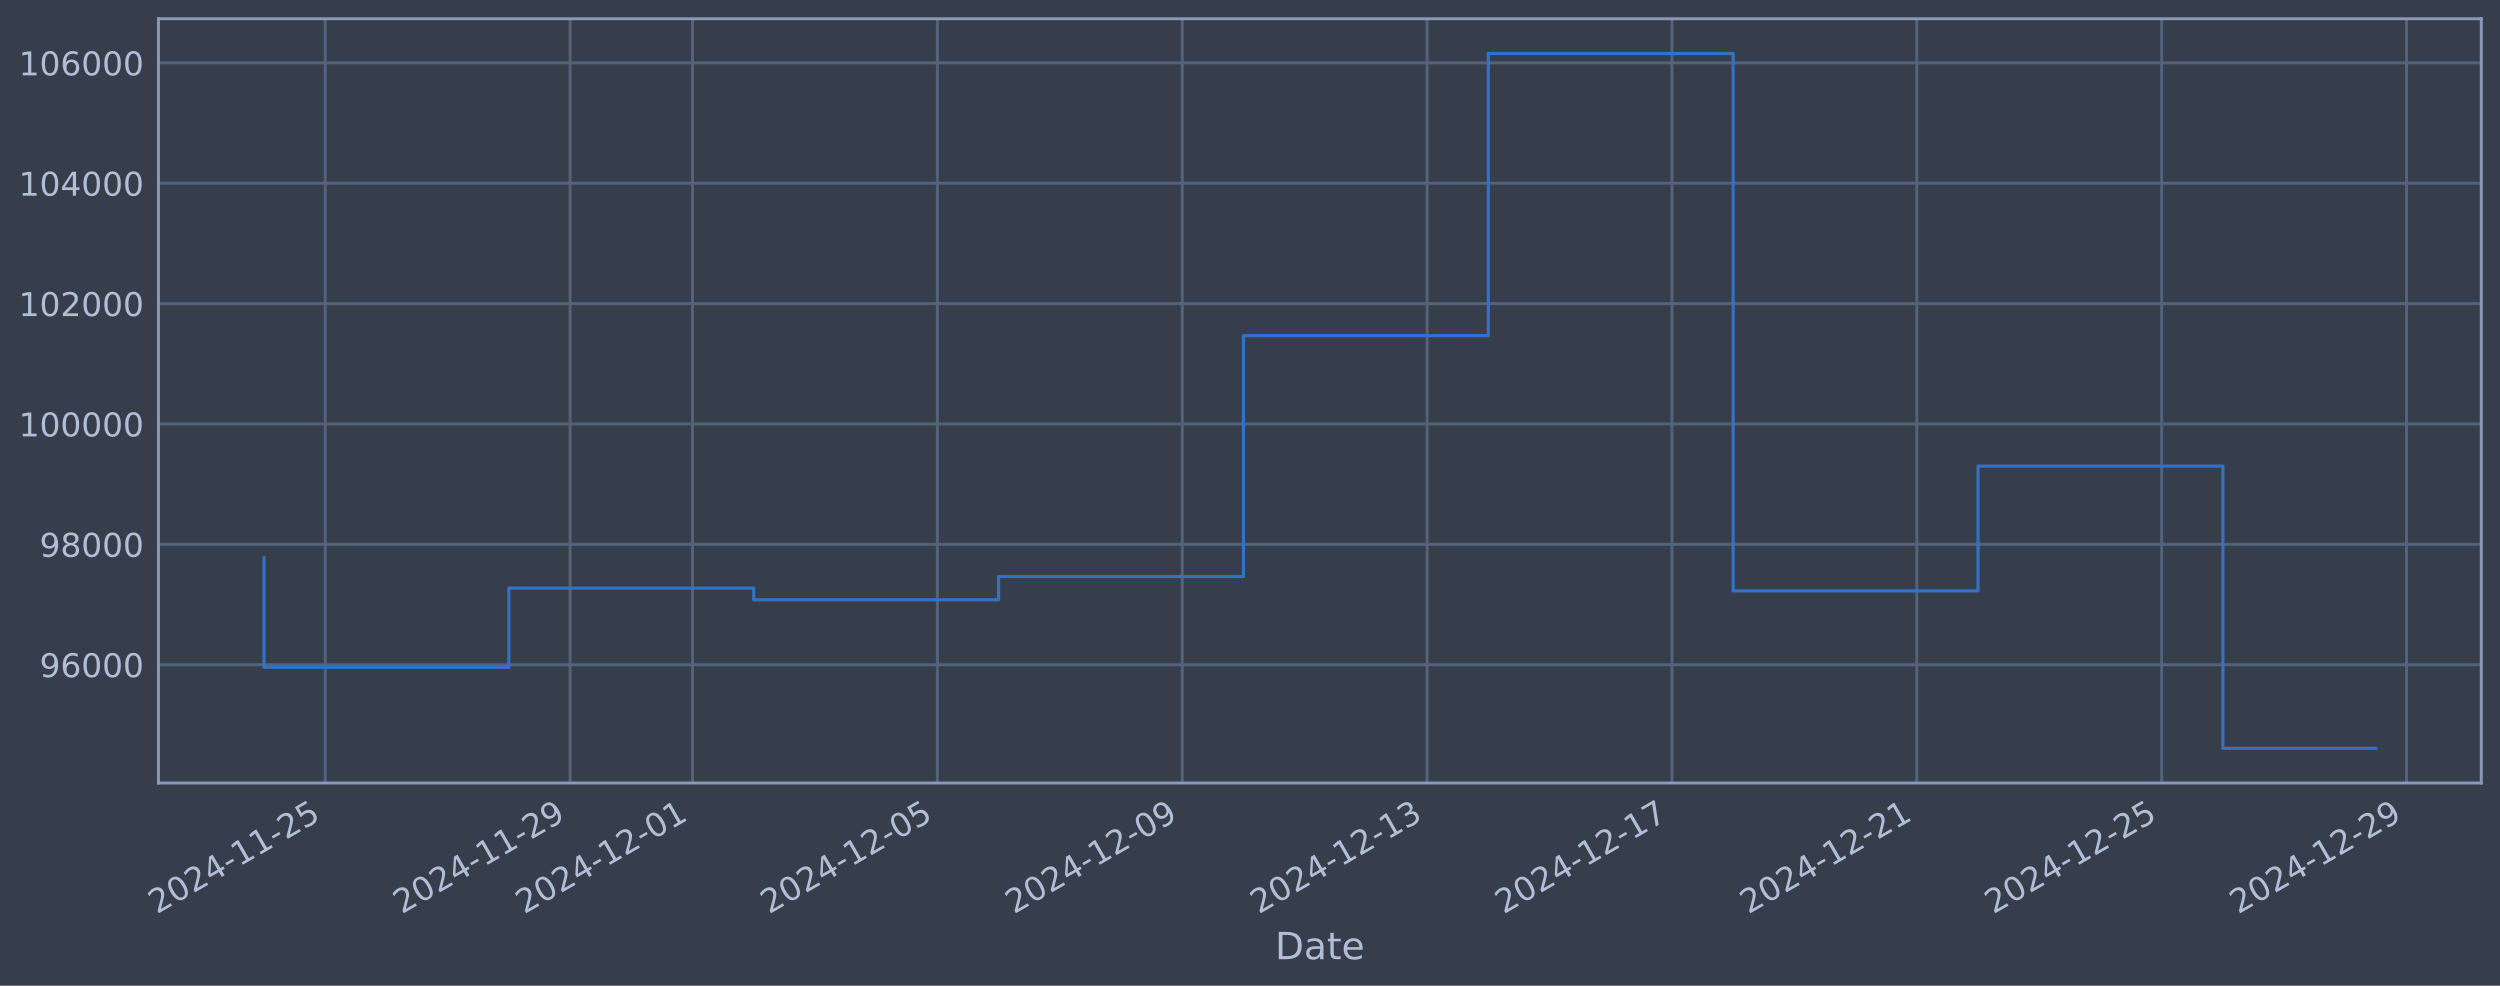
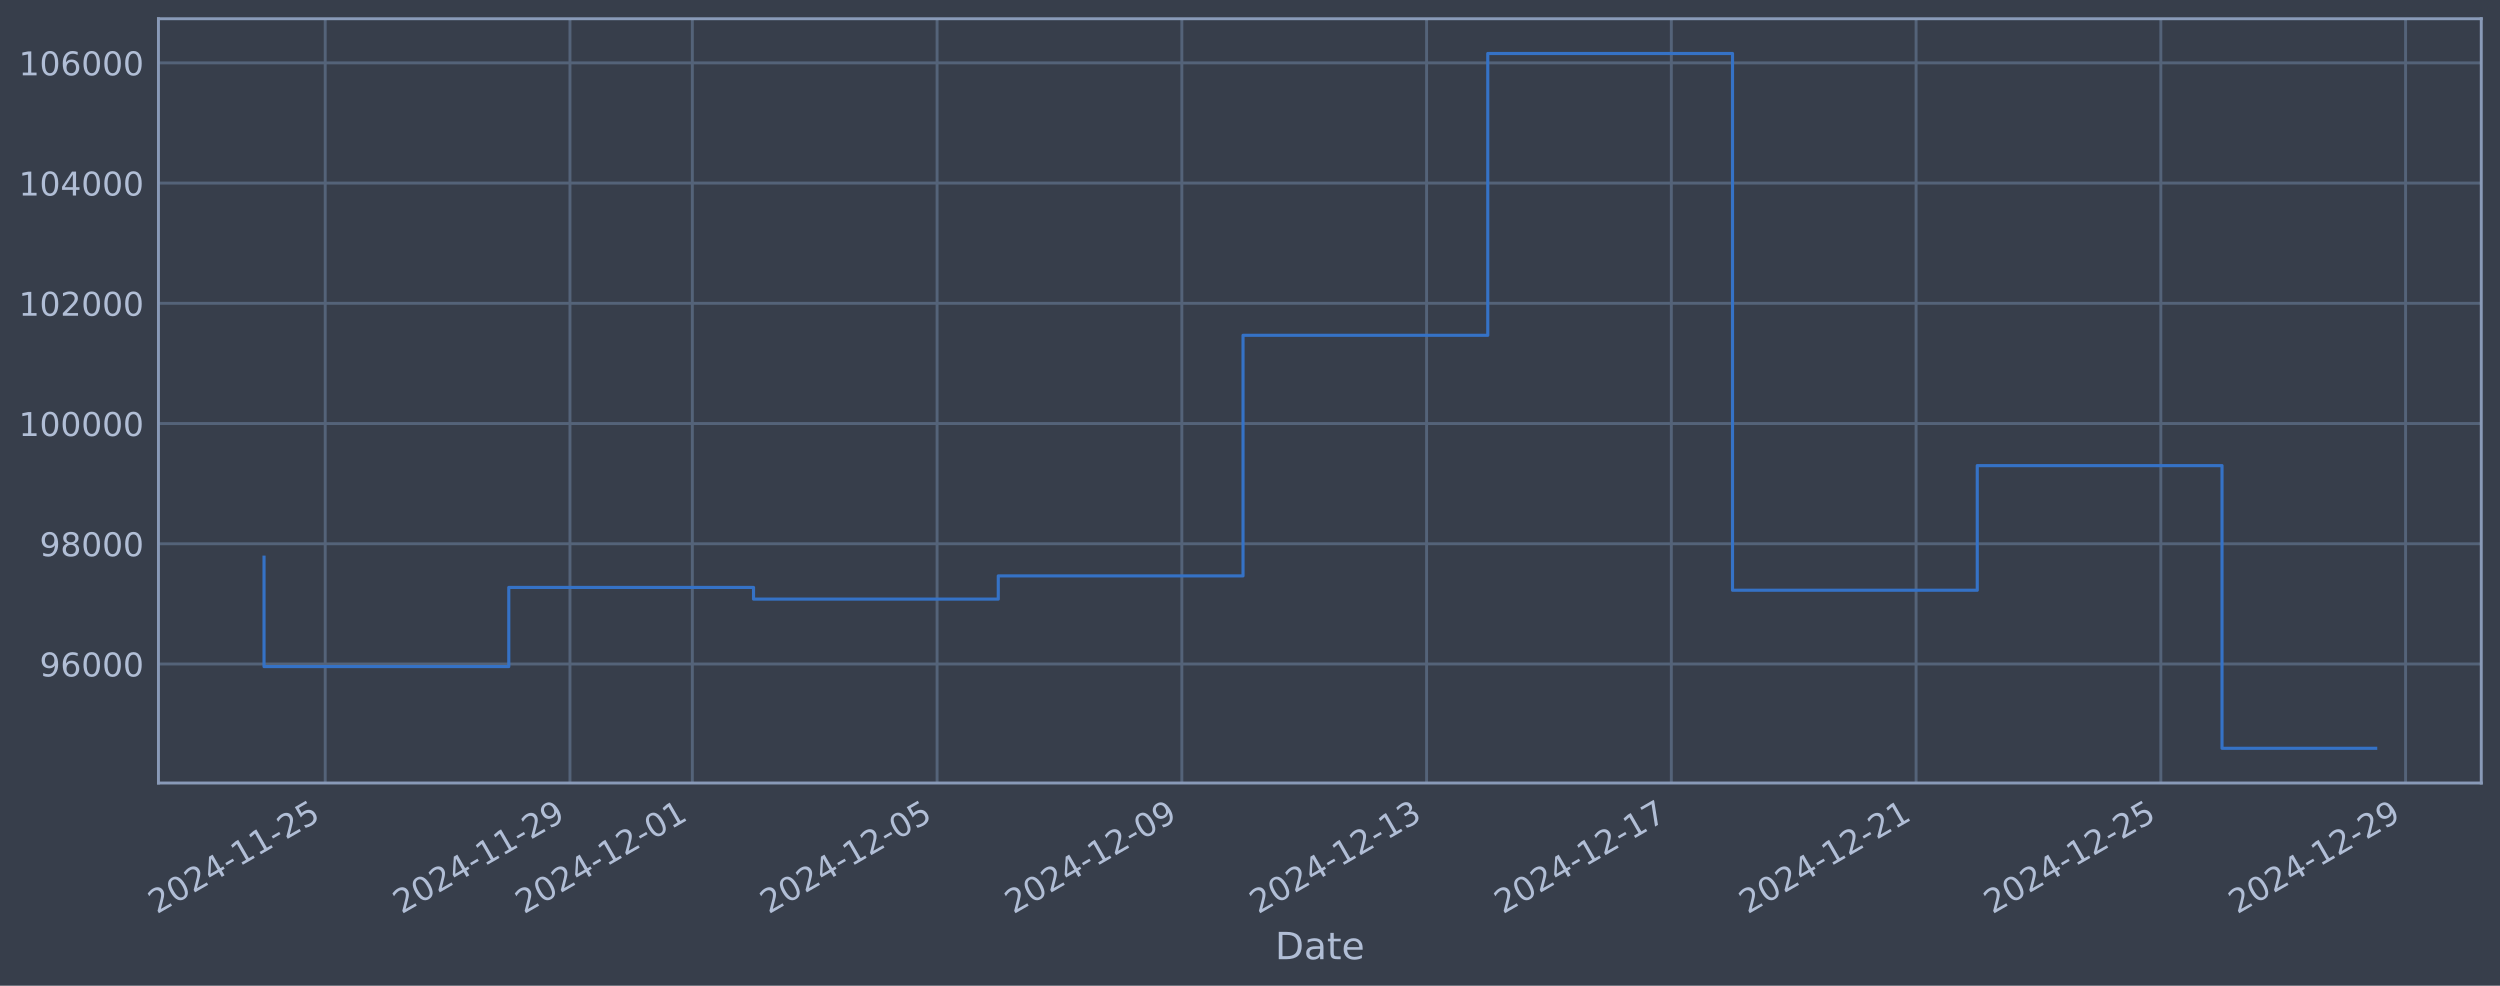
<svg xmlns="http://www.w3.org/2000/svg" xmlns:xlink="http://www.w3.org/1999/xlink" width="960.9pt" height="378.87pt" viewBox="0 0 960.9 378.87" version="1.1">
  <defs>
    <style type="text/css">*{stroke-linejoin: round; stroke-linecap: butt}</style>
  </defs>
  <g id="figure_1">
    <g id="patch_1">
      <path d="M 0 378.87  L 960.9 378.87  L 960.9 0  L 0 0  z " style="fill: #373e4b" />
    </g>
    <g id="axes_1">
      <g id="patch_2">
        <path d="M 60.901 300.96  L 953.701 300.96  L 953.701 7.2  L 60.901 7.2  z " style="fill: #373e4b" />
      </g>
      <g id="matplotlib.axis_1">
        <g id="xtick_1">
          <g id="line2d_1">
-             <path d="M 125.011 300.96  L 125.011 7.2  " clip-path="url(#p2528dbceff)" style="fill: none; stroke: #546379; stroke-width: 1.12; stroke-linecap: square" />
+             <path d="M 125 300.96  L 125 7.2  " clip-path="url(#pe97fd1424d)" style="fill: none; stroke: #546379; stroke-width: 1.12; stroke-linecap: square" />
          </g>
          <g id="line2d_2" />
          <g id="text_1">
-             <g style="fill: #b1bed6" transform="translate(60.28522 351.4642) rotate(-30) scale(0.126 -0.126)">
+             <g style="fill: #b1bed6" transform="translate(60.27467 351.4642) rotate(-30) scale(0.126 -0.126)">
              <defs>
                <path id="DejaVuSans-32" d="M 1228 531  L 3431 531  L 3431 0  L 469 0  L 469 531  Q 828 903 1448 1529  Q 2069 2156 2228 2338  Q 2531 2678 2651 2914  Q 2772 3150 2772 3378  Q 2772 3750 2511 3984  Q 2250 4219 1831 4219  Q 1534 4219 1204 4116  Q 875 4013 500 3803  L 500 4441  Q 881 4594 1212 4672  Q 1544 4750 1819 4750  Q 2544 4750 2975 4387  Q 3406 4025 3406 3419  Q 3406 3131 3298 2873  Q 3191 2616 2906 2266  Q 2828 2175 2409 1742  Q 1991 1309 1228 531  z " transform="scale(0.015625)" />
                <path id="DejaVuSans-30" d="M 2034 4250  Q 1547 4250 1301 3770  Q 1056 3291 1056 2328  Q 1056 1369 1301 889  Q 1547 409 2034 409  Q 2525 409 2770 889  Q 3016 1369 3016 2328  Q 3016 3291 2770 3770  Q 2525 4250 2034 4250  z M 2034 4750  Q 2819 4750 3233 4129  Q 3647 3509 3647 2328  Q 3647 1150 3233 529  Q 2819 -91 2034 -91  Q 1250 -91 836 529  Q 422 1150 422 2328  Q 422 3509 836 4129  Q 1250 4750 2034 4750  z " transform="scale(0.015625)" />
                <path id="DejaVuSans-34" d="M 2419 4116  L 825 1625  L 2419 1625  L 2419 4116  z M 2253 4666  L 3047 4666  L 3047 1625  L 3713 1625  L 3713 1100  L 3047 1100  L 3047 0  L 2419 0  L 2419 1100  L 313 1100  L 313 1709  L 2253 4666  z " transform="scale(0.015625)" />
                <path id="DejaVuSans-2d" d="M 313 2009  L 1997 2009  L 1997 1497  L 313 1497  L 313 2009  z " transform="scale(0.015625)" />
                <path id="DejaVuSans-31" d="M 794 531  L 1825 531  L 1825 4091  L 703 3866  L 703 4441  L 1819 4666  L 2450 4666  L 2450 531  L 3481 531  L 3481 0  L 794 0  L 794 531  z " transform="scale(0.015625)" />
                <path id="DejaVuSans-35" d="M 691 4666  L 3169 4666  L 3169 4134  L 1269 4134  L 1269 2991  Q 1406 3038 1543 3061  Q 1681 3084 1819 3084  Q 2600 3084 3056 2656  Q 3513 2228 3513 1497  Q 3513 744 3044 326  Q 2575 -91 1722 -91  Q 1428 -91 1123 -41  Q 819 9 494 109  L 494 744  Q 775 591 1075 516  Q 1375 441 1709 441  Q 2250 441 2565 725  Q 2881 1009 2881 1497  Q 2881 1984 2565 2268  Q 2250 2553 1709 2553  Q 1456 2553 1204 2497  Q 953 2441 691 2322  L 691 4666  z " transform="scale(0.015625)" />
              </defs>
              <use xlink:href="#DejaVuSans-32" />
              <use xlink:href="#DejaVuSans-30" transform="translate(63.62305 0)" />
              <use xlink:href="#DejaVuSans-32" transform="translate(127.2461 0)" />
              <use xlink:href="#DejaVuSans-34" transform="translate(190.8691 0)" />
              <use xlink:href="#DejaVuSans-2d" transform="translate(254.4922 0)" />
              <use xlink:href="#DejaVuSans-31" transform="translate(290.5762 0)" />
              <use xlink:href="#DejaVuSans-31" transform="translate(354.1992 0)" />
              <use xlink:href="#DejaVuSans-2d" transform="translate(417.8223 0)" />
              <use xlink:href="#DejaVuSans-32" transform="translate(453.9062 0)" />
              <use xlink:href="#DejaVuSans-35" transform="translate(517.5293 0)" />
            </g>
          </g>
        </g>
        <g id="xtick_2">
          <g id="line2d_3">
-             <path d="M 219.124 300.96  L 219.124 7.2  " clip-path="url(#p2528dbceff)" style="fill: none; stroke: #546379; stroke-width: 1.12; stroke-linecap: square" />
+             <path d="M 219.072 300.96  L 219.072 7.2  " clip-path="url(#pe97fd1424d)" style="fill: none; stroke: #546379; stroke-width: 1.12; stroke-linecap: square" />
          </g>
          <g id="line2d_4" />
          <g id="text_2">
-             <g style="fill: #b1bed6" transform="translate(154.3988 351.4642) rotate(-30) scale(0.126 -0.126)">
+             <g style="fill: #b1bed6" transform="translate(154.3461 351.4642) rotate(-30) scale(0.126 -0.126)">
              <defs>
                <path id="DejaVuSans-39" d="M 703 97  L 703 672  Q 941 559 1184 500  Q 1428 441 1663 441  Q 2288 441 2617 861  Q 2947 1281 2994 2138  Q 2813 1869 2534 1725  Q 2256 1581 1919 1581  Q 1219 1581 811 2004  Q 403 2428 403 3163  Q 403 3881 828 4315  Q 1253 4750 1959 4750  Q 2769 4750 3195 4129  Q 3622 3509 3622 2328  Q 3622 1225 3098 567  Q 2575 -91 1691 -91  Q 1453 -91 1209 -44  Q 966 3 703 97  z M 1959 2075  Q 2384 2075 2632 2365  Q 2881 2656 2881 3163  Q 2881 3666 2632 3958  Q 2384 4250 1959 4250  Q 1534 4250 1286 3958  Q 1038 3666 1038 3163  Q 1038 2656 1286 2365  Q 1534 2075 1959 2075  z " transform="scale(0.015625)" />
              </defs>
              <use xlink:href="#DejaVuSans-32" />
              <use xlink:href="#DejaVuSans-30" transform="translate(63.62305 0)" />
              <use xlink:href="#DejaVuSans-32" transform="translate(127.2461 0)" />
              <use xlink:href="#DejaVuSans-34" transform="translate(190.8691 0)" />
              <use xlink:href="#DejaVuSans-2d" transform="translate(254.4922 0)" />
              <use xlink:href="#DejaVuSans-31" transform="translate(290.5762 0)" />
              <use xlink:href="#DejaVuSans-31" transform="translate(354.1992 0)" />
              <use xlink:href="#DejaVuSans-2d" transform="translate(417.8223 0)" />
              <use xlink:href="#DejaVuSans-32" transform="translate(453.9062 0)" />
              <use xlink:href="#DejaVuSans-39" transform="translate(517.5293 0)" />
            </g>
          </g>
        </g>
        <g id="xtick_3">
          <g id="line2d_5">
-             <path d="M 266.181 300.96  L 266.181 7.2  " clip-path="url(#p2528dbceff)" style="fill: none; stroke: #546379; stroke-width: 1.12; stroke-linecap: square" />
+             <path d="M 266.107 300.96  L 266.107 7.2  " clip-path="url(#pe97fd1424d)" style="fill: none; stroke: #546379; stroke-width: 1.12; stroke-linecap: square" />
          </g>
          <g id="line2d_6" />
          <g id="text_3">
-             <g style="fill: #b1bed6" transform="translate(201.4557 351.4642) rotate(-30) scale(0.126 -0.126)">
+             <g style="fill: #b1bed6" transform="translate(201.3818 351.4642) rotate(-30) scale(0.126 -0.126)">
              <use xlink:href="#DejaVuSans-32" />
              <use xlink:href="#DejaVuSans-30" transform="translate(63.62305 0)" />
              <use xlink:href="#DejaVuSans-32" transform="translate(127.2461 0)" />
              <use xlink:href="#DejaVuSans-34" transform="translate(190.8691 0)" />
              <use xlink:href="#DejaVuSans-2d" transform="translate(254.4922 0)" />
              <use xlink:href="#DejaVuSans-31" transform="translate(290.5762 0)" />
              <use xlink:href="#DejaVuSans-32" transform="translate(354.1992 0)" />
              <use xlink:href="#DejaVuSans-2d" transform="translate(417.8223 0)" />
              <use xlink:href="#DejaVuSans-30" transform="translate(453.9062 0)" />
              <use xlink:href="#DejaVuSans-31" transform="translate(517.5293 0)" />
            </g>
          </g>
        </g>
        <g id="xtick_4">
          <g id="line2d_7">
-             <path d="M 360.295 300.96  L 360.295 7.2  " clip-path="url(#p2528dbceff)" style="fill: none; stroke: #546379; stroke-width: 1.12; stroke-linecap: square" />
+             <path d="M 360.179 300.96  L 360.179 7.2  " clip-path="url(#pe97fd1424d)" style="fill: none; stroke: #546379; stroke-width: 1.12; stroke-linecap: square" />
          </g>
          <g id="line2d_8" />
          <g id="text_4">
-             <g style="fill: #b1bed6" transform="translate(295.5693 351.4642) rotate(-30) scale(0.126 -0.126)">
+             <g style="fill: #b1bed6" transform="translate(295.4532 351.4642) rotate(-30) scale(0.126 -0.126)">
              <use xlink:href="#DejaVuSans-32" />
              <use xlink:href="#DejaVuSans-30" transform="translate(63.62305 0)" />
              <use xlink:href="#DejaVuSans-32" transform="translate(127.2461 0)" />
              <use xlink:href="#DejaVuSans-34" transform="translate(190.8691 0)" />
              <use xlink:href="#DejaVuSans-2d" transform="translate(254.4922 0)" />
              <use xlink:href="#DejaVuSans-31" transform="translate(290.5762 0)" />
              <use xlink:href="#DejaVuSans-32" transform="translate(354.1992 0)" />
              <use xlink:href="#DejaVuSans-2d" transform="translate(417.8223 0)" />
              <use xlink:href="#DejaVuSans-30" transform="translate(453.9062 0)" />
              <use xlink:href="#DejaVuSans-35" transform="translate(517.5293 0)" />
            </g>
          </g>
        </g>
        <g id="xtick_5">
          <g id="line2d_9">
-             <path d="M 454.408 300.96  L 454.408 7.2  " clip-path="url(#p2528dbceff)" style="fill: none; stroke: #546379; stroke-width: 1.12; stroke-linecap: square" />
+             <path d="M 454.25 300.96  L 454.25 7.2  " clip-path="url(#pe97fd1424d)" style="fill: none; stroke: #546379; stroke-width: 1.12; stroke-linecap: square" />
          </g>
          <g id="line2d_10" />
          <g id="text_5">
-             <g style="fill: #b1bed6" transform="translate(389.6829 351.4642) rotate(-30) scale(0.126 -0.126)">
+             <g style="fill: #b1bed6" transform="translate(389.5247 351.4642) rotate(-30) scale(0.126 -0.126)">
              <use xlink:href="#DejaVuSans-32" />
              <use xlink:href="#DejaVuSans-30" transform="translate(63.62305 0)" />
              <use xlink:href="#DejaVuSans-32" transform="translate(127.2461 0)" />
              <use xlink:href="#DejaVuSans-34" transform="translate(190.8691 0)" />
              <use xlink:href="#DejaVuSans-2d" transform="translate(254.4922 0)" />
              <use xlink:href="#DejaVuSans-31" transform="translate(290.5762 0)" />
              <use xlink:href="#DejaVuSans-32" transform="translate(354.1992 0)" />
              <use xlink:href="#DejaVuSans-2d" transform="translate(417.8223 0)" />
              <use xlink:href="#DejaVuSans-30" transform="translate(453.9062 0)" />
              <use xlink:href="#DejaVuSans-39" transform="translate(517.5293 0)" />
            </g>
          </g>
        </g>
        <g id="xtick_6">
          <g id="line2d_11">
-             <path d="M 548.522 300.96  L 548.522 7.2  " clip-path="url(#p2528dbceff)" style="fill: none; stroke: #546379; stroke-width: 1.12; stroke-linecap: square" />
+             <path d="M 548.322 300.96  L 548.322 7.2  " clip-path="url(#pe97fd1424d)" style="fill: none; stroke: #546379; stroke-width: 1.12; stroke-linecap: square" />
          </g>
          <g id="line2d_12" />
          <g id="text_6">
-             <g style="fill: #b1bed6" transform="translate(483.7965 351.4642) rotate(-30) scale(0.126 -0.126)">
+             <g style="fill: #b1bed6" transform="translate(483.5961 351.4642) rotate(-30) scale(0.126 -0.126)">
              <defs>
                <path id="DejaVuSans-33" d="M 2597 2516  Q 3050 2419 3304 2112  Q 3559 1806 3559 1356  Q 3559 666 3084 287  Q 2609 -91 1734 -91  Q 1441 -91 1130 -33  Q 819 25 488 141  L 488 750  Q 750 597 1062 519  Q 1375 441 1716 441  Q 2309 441 2620 675  Q 2931 909 2931 1356  Q 2931 1769 2642 2001  Q 2353 2234 1838 2234  L 1294 2234  L 1294 2753  L 1863 2753  Q 2328 2753 2575 2939  Q 2822 3125 2822 3475  Q 2822 3834 2567 4026  Q 2313 4219 1838 4219  Q 1578 4219 1281 4162  Q 984 4106 628 3988  L 628 4550  Q 988 4650 1302 4700  Q 1616 4750 1894 4750  Q 2613 4750 3031 4423  Q 3450 4097 3450 3541  Q 3450 3153 3228 2886  Q 3006 2619 2597 2516  z " transform="scale(0.015625)" />
              </defs>
              <use xlink:href="#DejaVuSans-32" />
              <use xlink:href="#DejaVuSans-30" transform="translate(63.62305 0)" />
              <use xlink:href="#DejaVuSans-32" transform="translate(127.2461 0)" />
              <use xlink:href="#DejaVuSans-34" transform="translate(190.8691 0)" />
              <use xlink:href="#DejaVuSans-2d" transform="translate(254.4922 0)" />
              <use xlink:href="#DejaVuSans-31" transform="translate(290.5762 0)" />
              <use xlink:href="#DejaVuSans-32" transform="translate(354.1992 0)" />
              <use xlink:href="#DejaVuSans-2d" transform="translate(417.8223 0)" />
              <use xlink:href="#DejaVuSans-31" transform="translate(453.9062 0)" />
              <use xlink:href="#DejaVuSans-33" transform="translate(517.5293 0)" />
            </g>
          </g>
        </g>
        <g id="xtick_7">
          <g id="line2d_13">
-             <path d="M 642.636 300.96  L 642.636 7.2  " clip-path="url(#p2528dbceff)" style="fill: none; stroke: #546379; stroke-width: 1.12; stroke-linecap: square" />
+             <path d="M 642.393 300.96  L 642.393 7.2  " clip-path="url(#pe97fd1424d)" style="fill: none; stroke: #546379; stroke-width: 1.12; stroke-linecap: square" />
          </g>
          <g id="line2d_14" />
          <g id="text_7">
-             <g style="fill: #b1bed6" transform="translate(577.9102 351.4642) rotate(-30) scale(0.126 -0.126)">
+             <g style="fill: #b1bed6" transform="translate(577.6675 351.4642) rotate(-30) scale(0.126 -0.126)">
              <defs>
                <path id="DejaVuSans-37" d="M 525 4666  L 3525 4666  L 3525 4397  L 1831 0  L 1172 0  L 2766 4134  L 525 4134  L 525 4666  z " transform="scale(0.015625)" />
              </defs>
              <use xlink:href="#DejaVuSans-32" />
              <use xlink:href="#DejaVuSans-30" transform="translate(63.62305 0)" />
              <use xlink:href="#DejaVuSans-32" transform="translate(127.2461 0)" />
              <use xlink:href="#DejaVuSans-34" transform="translate(190.8691 0)" />
              <use xlink:href="#DejaVuSans-2d" transform="translate(254.4922 0)" />
              <use xlink:href="#DejaVuSans-31" transform="translate(290.5762 0)" />
              <use xlink:href="#DejaVuSans-32" transform="translate(354.1992 0)" />
              <use xlink:href="#DejaVuSans-2d" transform="translate(417.8223 0)" />
              <use xlink:href="#DejaVuSans-31" transform="translate(453.9062 0)" />
              <use xlink:href="#DejaVuSans-37" transform="translate(517.5293 0)" />
            </g>
          </g>
        </g>
        <g id="xtick_8">
          <g id="line2d_15">
-             <path d="M 736.749 300.96  L 736.749 7.2  " clip-path="url(#p2528dbceff)" style="fill: none; stroke: #546379; stroke-width: 1.12; stroke-linecap: square" />
+             <path d="M 736.464 300.96  L 736.464 7.2  " clip-path="url(#pe97fd1424d)" style="fill: none; stroke: #546379; stroke-width: 1.12; stroke-linecap: square" />
          </g>
          <g id="line2d_16" />
          <g id="text_8">
-             <g style="fill: #b1bed6" transform="translate(672.0238 351.4642) rotate(-30) scale(0.126 -0.126)">
+             <g style="fill: #b1bed6" transform="translate(671.739 351.4642) rotate(-30) scale(0.126 -0.126)">
              <use xlink:href="#DejaVuSans-32" />
              <use xlink:href="#DejaVuSans-30" transform="translate(63.62305 0)" />
              <use xlink:href="#DejaVuSans-32" transform="translate(127.2461 0)" />
              <use xlink:href="#DejaVuSans-34" transform="translate(190.8691 0)" />
              <use xlink:href="#DejaVuSans-2d" transform="translate(254.4922 0)" />
              <use xlink:href="#DejaVuSans-31" transform="translate(290.5762 0)" />
              <use xlink:href="#DejaVuSans-32" transform="translate(354.1992 0)" />
              <use xlink:href="#DejaVuSans-2d" transform="translate(417.8223 0)" />
              <use xlink:href="#DejaVuSans-32" transform="translate(453.9062 0)" />
              <use xlink:href="#DejaVuSans-31" transform="translate(517.5293 0)" />
            </g>
          </g>
        </g>
        <g id="xtick_9">
          <g id="line2d_17">
-             <path d="M 830.863 300.96  L 830.863 7.2  " clip-path="url(#p2528dbceff)" style="fill: none; stroke: #546379; stroke-width: 1.12; stroke-linecap: square" />
+             <path d="M 830.536 300.96  L 830.536 7.2  " clip-path="url(#pe97fd1424d)" style="fill: none; stroke: #546379; stroke-width: 1.12; stroke-linecap: square" />
          </g>
          <g id="line2d_18" />
          <g id="text_9">
-             <g style="fill: #b1bed6" transform="translate(766.1374 351.4642) rotate(-30) scale(0.126 -0.126)">
+             <g style="fill: #b1bed6" transform="translate(765.8104 351.4642) rotate(-30) scale(0.126 -0.126)">
              <use xlink:href="#DejaVuSans-32" />
              <use xlink:href="#DejaVuSans-30" transform="translate(63.62305 0)" />
              <use xlink:href="#DejaVuSans-32" transform="translate(127.2461 0)" />
              <use xlink:href="#DejaVuSans-34" transform="translate(190.8691 0)" />
              <use xlink:href="#DejaVuSans-2d" transform="translate(254.4922 0)" />
              <use xlink:href="#DejaVuSans-31" transform="translate(290.5762 0)" />
              <use xlink:href="#DejaVuSans-32" transform="translate(354.1992 0)" />
              <use xlink:href="#DejaVuSans-2d" transform="translate(417.8223 0)" />
              <use xlink:href="#DejaVuSans-32" transform="translate(453.9062 0)" />
              <use xlink:href="#DejaVuSans-35" transform="translate(517.5293 0)" />
            </g>
          </g>
        </g>
        <g id="xtick_10">
          <g id="line2d_19">
-             <path d="M 924.977 300.96  L 924.977 7.2  " clip-path="url(#p2528dbceff)" style="fill: none; stroke: #546379; stroke-width: 1.12; stroke-linecap: square" />
+             <path d="M 924.607 300.96  L 924.607 7.2  " clip-path="url(#pe97fd1424d)" style="fill: none; stroke: #546379; stroke-width: 1.12; stroke-linecap: square" />
          </g>
          <g id="line2d_20" />
          <g id="text_10">
-             <g style="fill: #b1bed6" transform="translate(860.2511 351.4642) rotate(-30) scale(0.126 -0.126)">
+             <g style="fill: #b1bed6" transform="translate(859.8818 351.4642) rotate(-30) scale(0.126 -0.126)">
              <use xlink:href="#DejaVuSans-32" />
              <use xlink:href="#DejaVuSans-30" transform="translate(63.62305 0)" />
              <use xlink:href="#DejaVuSans-32" transform="translate(127.2461 0)" />
              <use xlink:href="#DejaVuSans-34" transform="translate(190.8691 0)" />
              <use xlink:href="#DejaVuSans-2d" transform="translate(254.4922 0)" />
              <use xlink:href="#DejaVuSans-31" transform="translate(290.5762 0)" />
              <use xlink:href="#DejaVuSans-32" transform="translate(354.1992 0)" />
              <use xlink:href="#DejaVuSans-2d" transform="translate(417.8223 0)" />
              <use xlink:href="#DejaVuSans-32" transform="translate(453.9062 0)" />
              <use xlink:href="#DejaVuSans-39" transform="translate(517.5293 0)" />
            </g>
          </g>
        </g>
        <g id="text_11">
          <g style="fill: #b1bed6" transform="translate(490.0914 368.6753) scale(0.144 -0.144)">
            <defs>
              <path id="DejaVuSans-44" d="M 1259 4147  L 1259 519  L 2022 519  Q 2988 519 3436 956  Q 3884 1394 3884 2338  Q 3884 3275 3436 3711  Q 2988 4147 2022 4147  L 1259 4147  z M 628 4666  L 1925 4666  Q 3281 4666 3915 4102  Q 4550 3538 4550 2338  Q 4550 1131 3912 565  Q 3275 0 1925 0  L 628 0  L 628 4666  z " transform="scale(0.015625)" />
              <path id="DejaVuSans-61" d="M 2194 1759  Q 1497 1759 1228 1600  Q 959 1441 959 1056  Q 959 750 1161 570  Q 1363 391 1709 391  Q 2188 391 2477 730  Q 2766 1069 2766 1631  L 2766 1759  L 2194 1759  z M 3341 1997  L 3341 0  L 2766 0  L 2766 531  Q 2569 213 2275 61  Q 1981 -91 1556 -91  Q 1019 -91 701 211  Q 384 513 384 1019  Q 384 1609 779 1909  Q 1175 2209 1959 2209  L 2766 2209  L 2766 2266  Q 2766 2663 2505 2880  Q 2244 3097 1772 3097  Q 1472 3097 1187 3025  Q 903 2953 641 2809  L 641 3341  Q 956 3463 1253 3523  Q 1550 3584 1831 3584  Q 2591 3584 2966 3190  Q 3341 2797 3341 1997  z " transform="scale(0.015625)" />
              <path id="DejaVuSans-74" d="M 1172 4494  L 1172 3500  L 2356 3500  L 2356 3053  L 1172 3053  L 1172 1153  Q 1172 725 1289 603  Q 1406 481 1766 481  L 2356 481  L 2356 0  L 1766 0  Q 1100 0 847 248  Q 594 497 594 1153  L 594 3053  L 172 3053  L 172 3500  L 594 3500  L 594 4494  L 1172 4494  z " transform="scale(0.015625)" />
              <path id="DejaVuSans-65" d="M 3597 1894  L 3597 1613  L 953 1613  Q 991 1019 1311 708  Q 1631 397 2203 397  Q 2534 397 2845 478  Q 3156 559 3463 722  L 3463 178  Q 3153 47 2828 -22  Q 2503 -91 2169 -91  Q 1331 -91 842 396  Q 353 884 353 1716  Q 353 2575 817 3079  Q 1281 3584 2069 3584  Q 2775 3584 3186 3129  Q 3597 2675 3597 1894  z M 3022 2063  Q 3016 2534 2758 2815  Q 2500 3097 2075 3097  Q 1594 3097 1305 2825  Q 1016 2553 972 2059  L 3022 2063  z " transform="scale(0.015625)" />
            </defs>
            <use xlink:href="#DejaVuSans-44" />
            <use xlink:href="#DejaVuSans-61" transform="translate(77.00195 0)" />
            <use xlink:href="#DejaVuSans-74" transform="translate(138.2812 0)" />
            <use xlink:href="#DejaVuSans-65" transform="translate(177.4902 0)" />
          </g>
        </g>
      </g>
      <g id="matplotlib.axis_2">
        <g id="ytick_1">
          <g id="line2d_21">
-             <path d="M 60.901 255.489  L 953.701 255.489  " clip-path="url(#p2528dbceff)" style="fill: none; stroke: #546379; stroke-width: 1.12; stroke-linecap: square" />
+             <path d="M 60.901 255.212  L 953.701 255.212  " clip-path="url(#pe97fd1424d)" style="fill: none; stroke: #546379; stroke-width: 1.12; stroke-linecap: square" />
          </g>
          <g id="line2d_22" />
          <g id="text_12">
-             <g style="fill: #b1bed6" transform="translate(15.21675 260.2762) scale(0.126 -0.126)">
+             <g style="fill: #b1bed6" transform="translate(15.21675 259.9993) scale(0.126 -0.126)">
              <defs>
                <path id="DejaVuSans-36" d="M 2113 2584  Q 1688 2584 1439 2293  Q 1191 2003 1191 1497  Q 1191 994 1439 701  Q 1688 409 2113 409  Q 2538 409 2786 701  Q 3034 994 3034 1497  Q 3034 2003 2786 2293  Q 2538 2584 2113 2584  z M 3366 4563  L 3366 3988  Q 3128 4100 2886 4159  Q 2644 4219 2406 4219  Q 1781 4219 1451 3797  Q 1122 3375 1075 2522  Q 1259 2794 1537 2939  Q 1816 3084 2150 3084  Q 2853 3084 3261 2657  Q 3669 2231 3669 1497  Q 3669 778 3244 343  Q 2819 -91 2113 -91  Q 1303 -91 875 529  Q 447 1150 447 2328  Q 447 3434 972 4092  Q 1497 4750 2381 4750  Q 2619 4750 2861 4703  Q 3103 4656 3366 4563  z " transform="scale(0.015625)" />
              </defs>
              <use xlink:href="#DejaVuSans-39" />
              <use xlink:href="#DejaVuSans-36" transform="translate(63.62305 0)" />
              <use xlink:href="#DejaVuSans-30" transform="translate(127.2461 0)" />
              <use xlink:href="#DejaVuSans-30" transform="translate(190.8691 0)" />
              <use xlink:href="#DejaVuSans-30" transform="translate(254.4922 0)" />
            </g>
          </g>
        </g>
        <g id="ytick_2">
          <g id="line2d_23">
-             <path d="M 60.901 209.224  L 953.701 209.224  " clip-path="url(#p2528dbceff)" style="fill: none; stroke: #546379; stroke-width: 1.12; stroke-linecap: square" />
+             <path d="M 60.901 209.001  L 953.701 209.001  " clip-path="url(#pe97fd1424d)" style="fill: none; stroke: #546379; stroke-width: 1.12; stroke-linecap: square" />
          </g>
          <g id="line2d_24" />
          <g id="text_13">
-             <g style="fill: #b1bed6" transform="translate(15.21675 214.0107) scale(0.126 -0.126)">
+             <g style="fill: #b1bed6" transform="translate(15.21675 213.7883) scale(0.126 -0.126)">
              <defs>
                <path id="DejaVuSans-38" d="M 2034 2216  Q 1584 2216 1326 1975  Q 1069 1734 1069 1313  Q 1069 891 1326 650  Q 1584 409 2034 409  Q 2484 409 2743 651  Q 3003 894 3003 1313  Q 3003 1734 2745 1975  Q 2488 2216 2034 2216  z M 1403 2484  Q 997 2584 770 2862  Q 544 3141 544 3541  Q 544 4100 942 4425  Q 1341 4750 2034 4750  Q 2731 4750 3128 4425  Q 3525 4100 3525 3541  Q 3525 3141 3298 2862  Q 3072 2584 2669 2484  Q 3125 2378 3379 2068  Q 3634 1759 3634 1313  Q 3634 634 3220 271  Q 2806 -91 2034 -91  Q 1263 -91 848 271  Q 434 634 434 1313  Q 434 1759 690 2068  Q 947 2378 1403 2484  z M 1172 3481  Q 1172 3119 1398 2916  Q 1625 2713 2034 2713  Q 2441 2713 2670 2916  Q 2900 3119 2900 3481  Q 2900 3844 2670 4047  Q 2441 4250 2034 4250  Q 1625 4250 1398 4047  Q 1172 3844 1172 3481  z " transform="scale(0.015625)" />
              </defs>
              <use xlink:href="#DejaVuSans-39" />
              <use xlink:href="#DejaVuSans-38" transform="translate(63.62305 0)" />
              <use xlink:href="#DejaVuSans-30" transform="translate(127.2461 0)" />
              <use xlink:href="#DejaVuSans-30" transform="translate(190.8691 0)" />
              <use xlink:href="#DejaVuSans-30" transform="translate(254.4922 0)" />
            </g>
          </g>
        </g>
        <g id="ytick_3">
          <g id="line2d_25">
-             <path d="M 60.901 162.958  L 953.701 162.958  " clip-path="url(#p2528dbceff)" style="fill: none; stroke: #546379; stroke-width: 1.12; stroke-linecap: square" />
+             <path d="M 60.901 162.79  L 953.701 162.79  " clip-path="url(#pe97fd1424d)" style="fill: none; stroke: #546379; stroke-width: 1.12; stroke-linecap: square" />
          </g>
          <g id="line2d_26" />
          <g id="text_14">
-             <g style="fill: #b1bed6" transform="translate(7.2 167.7452) scale(0.126 -0.126)">
+             <g style="fill: #b1bed6" transform="translate(7.2 167.5773) scale(0.126 -0.126)">
              <use xlink:href="#DejaVuSans-31" />
              <use xlink:href="#DejaVuSans-30" transform="translate(63.62305 0)" />
              <use xlink:href="#DejaVuSans-30" transform="translate(127.2461 0)" />
              <use xlink:href="#DejaVuSans-30" transform="translate(190.8691 0)" />
              <use xlink:href="#DejaVuSans-30" transform="translate(254.4922 0)" />
              <use xlink:href="#DejaVuSans-30" transform="translate(318.1152 0)" />
            </g>
          </g>
        </g>
        <g id="ytick_4">
          <g id="line2d_27">
-             <path d="M 60.901 116.693  L 953.701 116.693  " clip-path="url(#p2528dbceff)" style="fill: none; stroke: #546379; stroke-width: 1.12; stroke-linecap: square" />
+             <path d="M 60.901 116.579  L 953.701 116.579  " clip-path="url(#pe97fd1424d)" style="fill: none; stroke: #546379; stroke-width: 1.12; stroke-linecap: square" />
          </g>
          <g id="line2d_28" />
          <g id="text_15">
-             <g style="fill: #b1bed6" transform="translate(7.2 121.4797) scale(0.126 -0.126)">
+             <g style="fill: #b1bed6" transform="translate(7.2 121.3664) scale(0.126 -0.126)">
              <use xlink:href="#DejaVuSans-31" />
              <use xlink:href="#DejaVuSans-30" transform="translate(63.62305 0)" />
              <use xlink:href="#DejaVuSans-32" transform="translate(127.2461 0)" />
              <use xlink:href="#DejaVuSans-30" transform="translate(190.8691 0)" />
              <use xlink:href="#DejaVuSans-30" transform="translate(254.4922 0)" />
              <use xlink:href="#DejaVuSans-30" transform="translate(318.1152 0)" />
            </g>
          </g>
        </g>
        <g id="ytick_5">
          <g id="line2d_29">
-             <path d="M 60.901 70.427  L 953.701 70.427  " clip-path="url(#p2528dbceff)" style="fill: none; stroke: #546379; stroke-width: 1.12; stroke-linecap: square" />
+             <path d="M 60.901 70.368  L 953.701 70.368  " clip-path="url(#pe97fd1424d)" style="fill: none; stroke: #546379; stroke-width: 1.12; stroke-linecap: square" />
          </g>
          <g id="line2d_30" />
          <g id="text_16">
-             <g style="fill: #b1bed6" transform="translate(7.2 75.2142) scale(0.126 -0.126)">
+             <g style="fill: #b1bed6" transform="translate(7.2 75.1554) scale(0.126 -0.126)">
              <use xlink:href="#DejaVuSans-31" />
              <use xlink:href="#DejaVuSans-30" transform="translate(63.62305 0)" />
              <use xlink:href="#DejaVuSans-34" transform="translate(127.2461 0)" />
              <use xlink:href="#DejaVuSans-30" transform="translate(190.8691 0)" />
              <use xlink:href="#DejaVuSans-30" transform="translate(254.4922 0)" />
              <use xlink:href="#DejaVuSans-30" transform="translate(318.1152 0)" />
            </g>
          </g>
        </g>
        <g id="ytick_6">
          <g id="line2d_31">
-             <path d="M 60.901 24.162  L 953.701 24.162  " clip-path="url(#p2528dbceff)" style="fill: none; stroke: #546379; stroke-width: 1.12; stroke-linecap: square" />
+             <path d="M 60.901 24.157  L 953.701 24.157  " clip-path="url(#pe97fd1424d)" style="fill: none; stroke: #546379; stroke-width: 1.12; stroke-linecap: square" />
          </g>
          <g id="line2d_32" />
          <g id="text_17">
-             <g style="fill: #b1bed6" transform="translate(7.2 28.94868) scale(0.126 -0.126)">
+             <g style="fill: #b1bed6" transform="translate(7.2 28.94443) scale(0.126 -0.126)">
              <use xlink:href="#DejaVuSans-31" />
              <use xlink:href="#DejaVuSans-30" transform="translate(63.62305 0)" />
              <use xlink:href="#DejaVuSans-36" transform="translate(127.2461 0)" />
              <use xlink:href="#DejaVuSans-30" transform="translate(190.8691 0)" />
              <use xlink:href="#DejaVuSans-30" transform="translate(254.4922 0)" />
              <use xlink:href="#DejaVuSans-30" transform="translate(318.1152 0)" />
            </g>
          </g>
        </g>
      </g>
      <g id="line2d_33">
-         <path d="M 101.482 214.384  L 101.482 256.484  L 195.596 256.484  L 195.596 226.027  L 289.71 226.027  L 289.71 230.516  L 383.823 230.516  L 383.823 221.587  L 477.937 221.587  L 477.937 129.01  L 572.05 129.01  L 572.05 20.553  L 666.164 20.553  L 666.164 227.116  L 760.278 227.116  L 760.278 179.148  L 854.391 179.148  L 854.391 287.607  L 913.119 287.607  " clip-path="url(#p2528dbceff)" style="fill: none; stroke: #3572c6; stroke-width: 1.2; stroke-linecap: square" />
+         <path d="M 101.482 214.155  L 101.482 256.206  L 195.554 256.206  L 195.554 225.785  L 289.625 225.785  L 289.625 230.269  L 383.697 230.269  L 383.697 221.35  L 477.768 221.35  L 477.768 128.882  L 571.839 128.882  L 571.839 20.553  L 665.911 20.553  L 665.911 226.872  L 759.982 226.872  L 759.982 178.961  L 854.054 178.961  L 854.054 287.607  L 913.119 287.607  " clip-path="url(#pe97fd1424d)" style="fill: none; stroke: #3572c6; stroke-width: 1.2; stroke-linecap: square" />
      </g>
      <g id="patch_3">
        <path d="M 60.901 300.96  L 60.901 7.2  " style="fill: none; stroke: #899ab8; stroke-width: 1.12; stroke-linejoin: miter; stroke-linecap: square" />
      </g>
      <g id="patch_4">
        <path d="M 953.701 300.96  L 953.701 7.2  " style="fill: none; stroke: #899ab8; stroke-width: 1.12; stroke-linejoin: miter; stroke-linecap: square" />
      </g>
      <g id="patch_5">
        <path d="M 60.901 300.96  L 953.701 300.96  " style="fill: none; stroke: #899ab8; stroke-width: 1.12; stroke-linejoin: miter; stroke-linecap: square" />
      </g>
      <g id="patch_6">
        <path d="M 60.901 7.2  L 953.701 7.2  " style="fill: none; stroke: #899ab8; stroke-width: 1.12; stroke-linejoin: miter; stroke-linecap: square" />
      </g>
    </g>
  </g>
  <defs>
-     <clipPath id="p2528dbceff">
+     <clipPath id="pe97fd1424d">
      <rect x="60.901" y="7.2" width="892.8" height="293.76" />
    </clipPath>
  </defs>
</svg>
